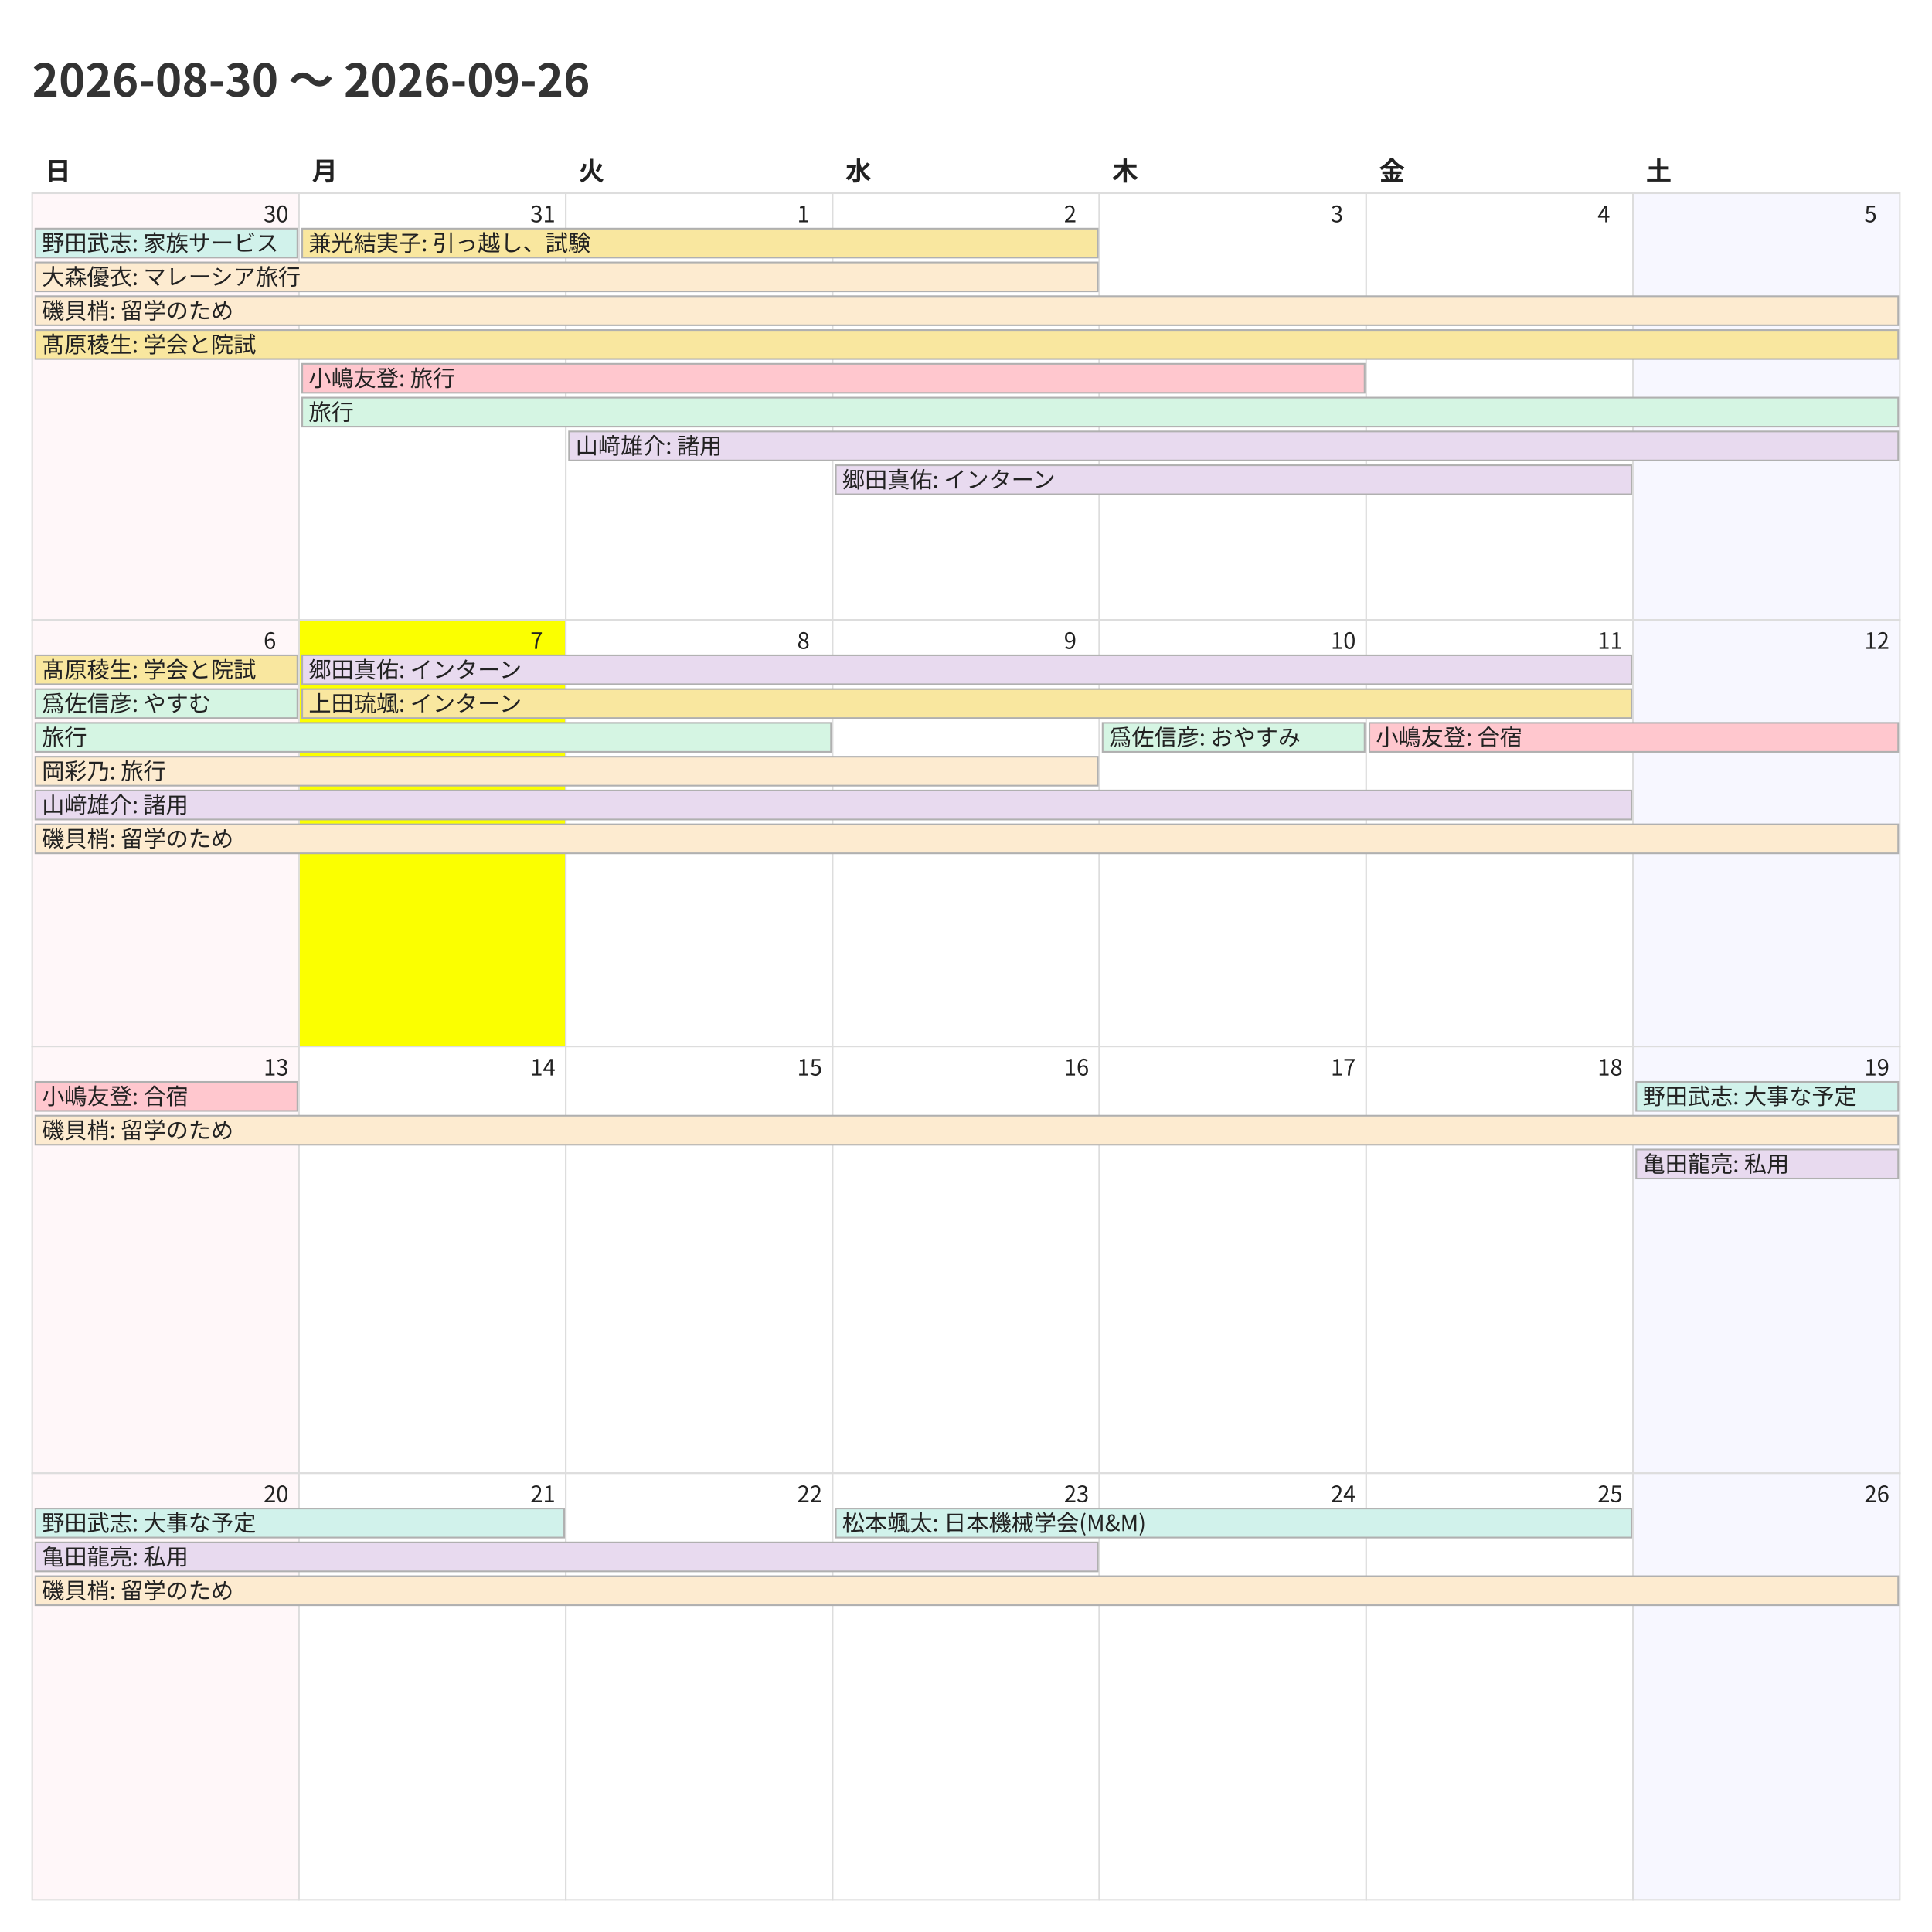
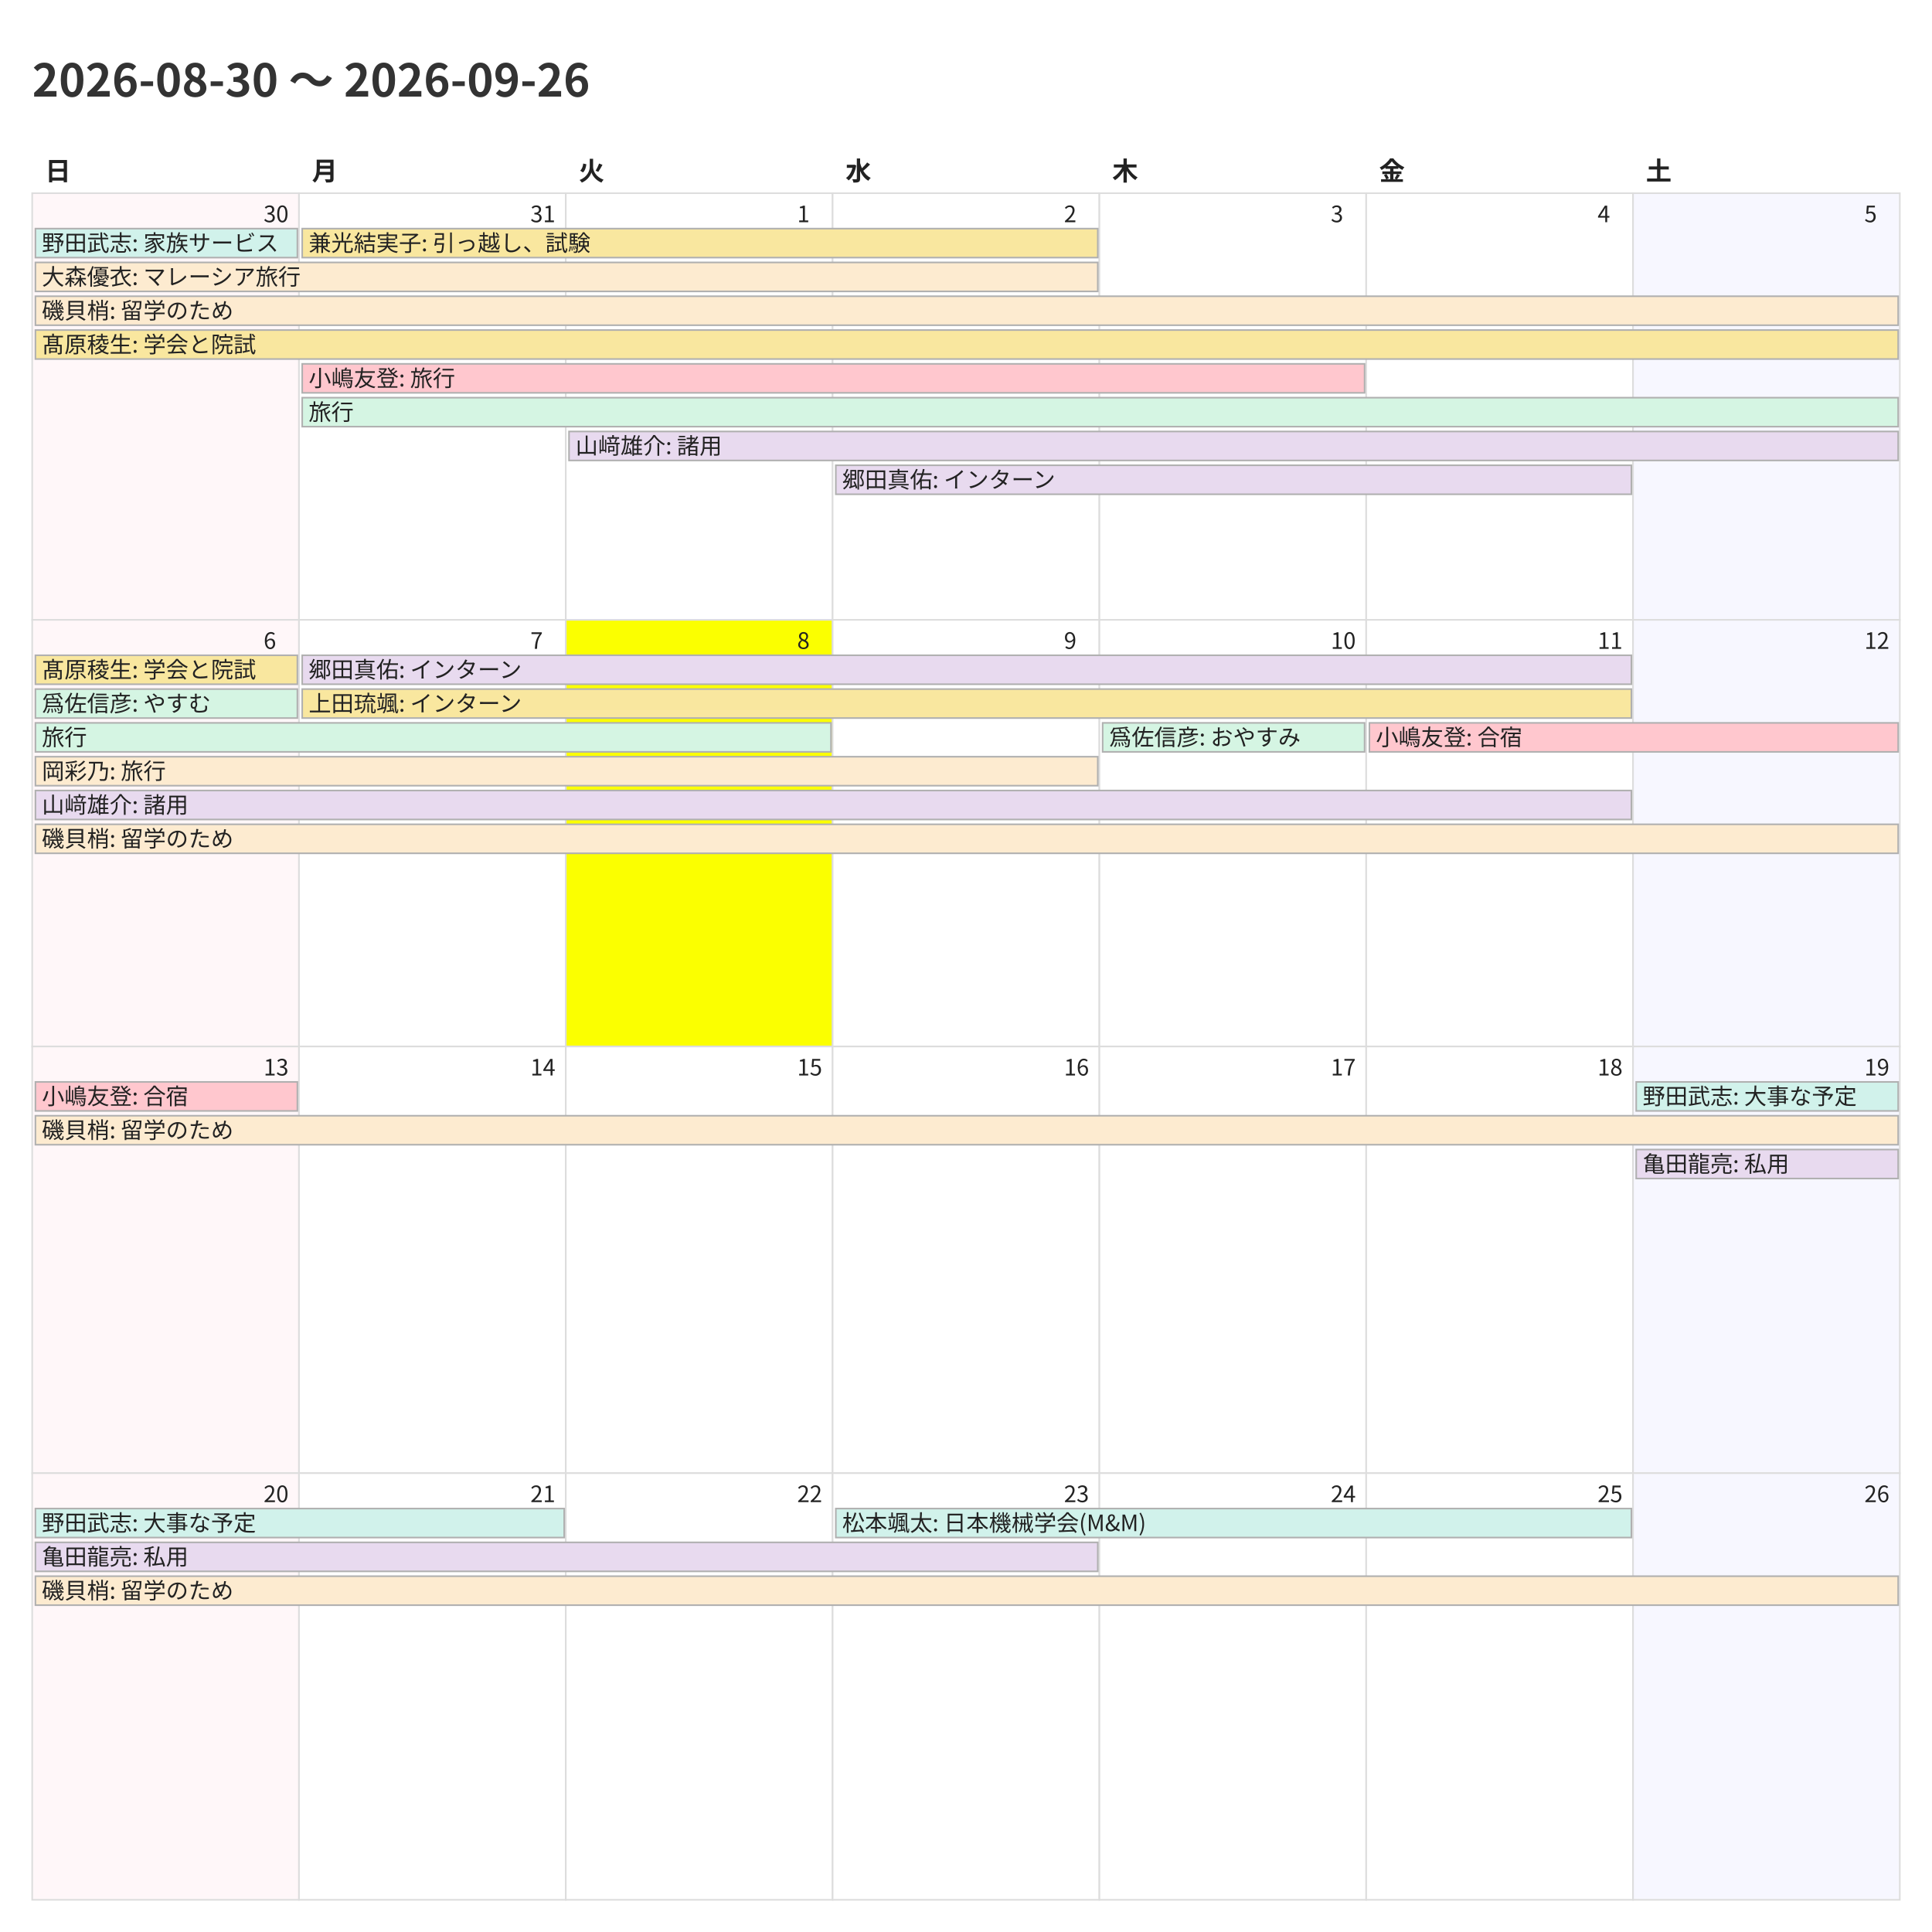
<svg xmlns="http://www.w3.org/2000/svg" width="1200" height="1200">
  <style>
    @charset "UTF-8";
    .title {
      font-family: "Noto Sans CJK JP","Noto Sans JP","IPAexGothic",
                   "Yu Gothic","Hiragino Kaku Gothic ProN",sans-serif;
      font-size: 28px; font-weight: 700; fill: #333;
    }
    .weekday, .day-number, .event {
      font-family: "Noto Sans CJK JP","Noto Sans JP","IPAexGothic",
                   "Yu Gothic","Hiragino Kaku Gothic ProN",sans-serif;
      fill: #222;
    }
    .weekday { font-size: 16px; font-weight: 600; }
    .day-number { font-size: 14px; }
    .event { font-size: 14px; }
    .cell { fill: #fff; stroke: #ddd; }
  </style>
  <rect x="0" y="0" width="1200" height="1200" fill="#fff" />
  <text class="title" x="20" y="60">2026-08-30 〜 2026-09-26</text>
  <text class="weekday" x="28.0" y="112">日</text>
  <text class="weekday" x="193.714" y="112">月</text>
  <text class="weekday" x="359.429" y="112">火</text>
  <text class="weekday" x="525.143" y="112">水</text>
  <text class="weekday" x="690.857" y="112">木</text>
  <text class="weekday" x="856.571" y="112">金</text>
  <text class="weekday" x="1022.286" y="112">土</text>
  <rect x="20.0" y="120.0" width="165.714" height="265.0" fill="#fff7f9" stroke="#ddd" />
  <text class="day-number" x="163.714" y="138.0">30</text>
  <rect x="185.714" y="120.0" width="165.714" height="265.0" fill="#ffffff" stroke="#ddd" />
  <text class="day-number" x="329.429" y="138.0">31</text>
  <rect x="351.429" y="120.0" width="165.714" height="265.0" fill="#ffffff" stroke="#ddd" />
  <text class="day-number" x="495.143" y="138.0">1</text>
  <rect x="517.143" y="120.0" width="165.714" height="265.0" fill="#ffffff" stroke="#ddd" />
  <text class="day-number" x="660.857" y="138.0">2</text>
  <rect x="682.857" y="120.0" width="165.714" height="265.0" fill="#ffffff" stroke="#ddd" />
  <text class="day-number" x="826.571" y="138.0">3</text>
  <rect x="848.571" y="120.0" width="165.714" height="265.0" fill="#ffffff" stroke="#ddd" />
  <text class="day-number" x="992.286" y="138.0">4</text>
  <rect x="1014.286" y="120.0" width="165.714" height="265.0" fill="#f7f7ff" stroke="#ddd" />
  <text class="day-number" x="1158.0" y="138.0">5</text>
  <rect x="20.0" y="385.0" width="165.714" height="265.0" fill="#fff7f9" stroke="#ddd" />
  <text class="day-number" x="163.714" y="403.0">6</text>
-   <rect x="185.714" y="385.0" width="165.714" height="265.0" fill="#fbff00" stroke="#ddd" />
+   <rect x="185.714" y="385.0" width="165.714" height="265.0" fill="#ffffff" stroke="#ddd" />
  <text class="day-number" x="329.429" y="403.0">7</text>
-   <rect x="351.429" y="385.0" width="165.714" height="265.0" fill="#ffffff" stroke="#ddd" />
+   <rect x="351.429" y="385.0" width="165.714" height="265.0" fill="#fbff00" stroke="#ddd" />
  <text class="day-number" x="495.143" y="403.0">8</text>
  <rect x="517.143" y="385.0" width="165.714" height="265.0" fill="#ffffff" stroke="#ddd" />
  <text class="day-number" x="660.857" y="403.0">9</text>
  <rect x="682.857" y="385.0" width="165.714" height="265.0" fill="#ffffff" stroke="#ddd" />
  <text class="day-number" x="826.571" y="403.0">10</text>
  <rect x="848.571" y="385.0" width="165.714" height="265.0" fill="#ffffff" stroke="#ddd" />
  <text class="day-number" x="992.286" y="403.0">11</text>
  <rect x="1014.286" y="385.0" width="165.714" height="265.0" fill="#f7f7ff" stroke="#ddd" />
  <text class="day-number" x="1158.0" y="403.0">12</text>
  <rect x="20.0" y="650.0" width="165.714" height="265.0" fill="#fff7f9" stroke="#ddd" />
  <text class="day-number" x="163.714" y="668.0">13</text>
  <rect x="185.714" y="650.0" width="165.714" height="265.0" fill="#ffffff" stroke="#ddd" />
  <text class="day-number" x="329.429" y="668.0">14</text>
  <rect x="351.429" y="650.0" width="165.714" height="265.0" fill="#ffffff" stroke="#ddd" />
  <text class="day-number" x="495.143" y="668.0">15</text>
  <rect x="517.143" y="650.0" width="165.714" height="265.0" fill="#ffffff" stroke="#ddd" />
  <text class="day-number" x="660.857" y="668.0">16</text>
  <rect x="682.857" y="650.0" width="165.714" height="265.0" fill="#ffffff" stroke="#ddd" />
  <text class="day-number" x="826.571" y="668.0">17</text>
  <rect x="848.571" y="650.0" width="165.714" height="265.0" fill="#ffffff" stroke="#ddd" />
  <text class="day-number" x="992.286" y="668.0">18</text>
  <rect x="1014.286" y="650.0" width="165.714" height="265.0" fill="#f7f7ff" stroke="#ddd" />
  <text class="day-number" x="1158.0" y="668.0">19</text>
  <rect x="20.0" y="915.0" width="165.714" height="265.0" fill="#fff7f9" stroke="#ddd" />
  <text class="day-number" x="163.714" y="933.0">20</text>
  <rect x="185.714" y="915.0" width="165.714" height="265.0" fill="#ffffff" stroke="#ddd" />
  <text class="day-number" x="329.429" y="933.0">21</text>
  <rect x="351.429" y="915.0" width="165.714" height="265.0" fill="#ffffff" stroke="#ddd" />
  <text class="day-number" x="495.143" y="933.0">22</text>
  <rect x="517.143" y="915.0" width="165.714" height="265.0" fill="#ffffff" stroke="#ddd" />
  <text class="day-number" x="660.857" y="933.0">23</text>
  <rect x="682.857" y="915.0" width="165.714" height="265.0" fill="#ffffff" stroke="#ddd" />
  <text class="day-number" x="826.571" y="933.0">24</text>
  <rect x="848.571" y="915.0" width="165.714" height="265.0" fill="#ffffff" stroke="#ddd" />
  <text class="day-number" x="992.286" y="933.0">25</text>
  <rect x="1014.286" y="915.0" width="165.714" height="265.0" fill="#f7f7ff" stroke="#ddd" />
  <text class="day-number" x="1158.0" y="933.0">26</text>
  <rect x="22.0" y="142.0" width="162.714" height="18" fill="#d1f2eb" stroke="#b0b0b0" />
  <text class="event" x="26.0" y="156.0">野田武志: 家族サービス</text>
  <rect x="22.0" y="163.0" width="659.857" height="18" fill="#fdebd0" stroke="#b0b0b0" />
  <text class="event" x="26.0" y="177.0">大森優衣: マレーシア旅行</text>
  <rect x="22.0" y="184.0" width="1157.0" height="18" fill="#fdebd0" stroke="#b0b0b0" />
  <text class="event" x="26.0" y="198.0">磯貝梢: 留学のため</text>
  <rect x="22.0" y="205.0" width="1157.0" height="18" fill="#f9e79f" stroke="#b0b0b0" />
  <text class="event" x="26.0" y="219.0">髙原稜生: 学会と院試</text>
  <rect x="187.714" y="142.0" width="494.143" height="18" fill="#f9e79f" stroke="#b0b0b0" />
  <text class="event" x="191.714" y="156.0">兼光結実子: 引っ越し、試験</text>
  <rect x="187.714" y="226.0" width="659.857" height="18" fill="#ffc7ce" stroke="#b0b0b0" />
  <text class="event" x="191.714" y="240.0">小嶋友登: 旅行</text>
  <rect x="187.714" y="247.0" width="991.286" height="18" fill="#d5f5e3" stroke="#b0b0b0" />
  <text class="event" x="191.714" y="261.0">旅行</text>
  <rect x="353.429" y="268.0" width="825.571" height="18" fill="#e8daef" stroke="#b0b0b0" />
  <text class="event" x="357.429" y="282.0">山﨑雄介: 諸用</text>
  <rect x="519.143" y="289.0" width="494.143" height="18" fill="#e8daef" stroke="#b0b0b0" />
  <text class="event" x="523.143" y="303.0">郷田真佑: インターン</text>
  <rect x="22.0" y="407.0" width="162.714" height="18" fill="#f9e79f" stroke="#b0b0b0" />
  <text class="event" x="26.0" y="421.0">髙原稜生: 学会と院試</text>
  <rect x="22.0" y="428.0" width="162.714" height="18" fill="#d5f5e3" stroke="#b0b0b0" />
  <text class="event" x="26.0" y="442.0">爲佐信彦: やすむ</text>
  <rect x="22.0" y="449.0" width="494.143" height="18" fill="#d5f5e3" stroke="#b0b0b0" />
  <text class="event" x="26.0" y="463.0">旅行</text>
  <rect x="22.0" y="470.0" width="659.857" height="18" fill="#fdebd0" stroke="#b0b0b0" />
  <text class="event" x="26.0" y="484.0">岡彩乃: 旅行</text>
  <rect x="22.0" y="491.0" width="991.286" height="18" fill="#e8daef" stroke="#b0b0b0" />
  <text class="event" x="26.0" y="505.0">山﨑雄介: 諸用</text>
  <rect x="22.0" y="512.0" width="1157.0" height="18" fill="#fdebd0" stroke="#b0b0b0" />
  <text class="event" x="26.0" y="526.0">磯貝梢: 留学のため</text>
  <rect x="187.714" y="407.0" width="825.571" height="18" fill="#e8daef" stroke="#b0b0b0" />
  <text class="event" x="191.714" y="421.0">郷田真佑: インターン</text>
  <rect x="187.714" y="428.0" width="825.571" height="18" fill="#f9e79f" stroke="#b0b0b0" />
  <text class="event" x="191.714" y="442.0">上田琉颯: インターン</text>
  <rect x="684.857" y="449.0" width="162.714" height="18" fill="#d5f5e3" stroke="#b0b0b0" />
  <text class="event" x="688.857" y="463.0">爲佐信彦: おやすみ</text>
  <rect x="850.571" y="449.0" width="328.429" height="18" fill="#ffc7ce" stroke="#b0b0b0" />
  <text class="event" x="854.571" y="463.0">小嶋友登: 合宿</text>
  <rect x="22.0" y="672.0" width="162.714" height="18" fill="#ffc7ce" stroke="#b0b0b0" />
  <text class="event" x="26.0" y="686.0">小嶋友登: 合宿</text>
  <rect x="22.0" y="693.0" width="1157.0" height="18" fill="#fdebd0" stroke="#b0b0b0" />
  <text class="event" x="26.0" y="707.0">磯貝梢: 留学のため</text>
  <rect x="1016.286" y="672.0" width="162.714" height="18" fill="#d1f2eb" stroke="#b0b0b0" />
  <text class="event" x="1020.286" y="686.0">野田武志: 大事な予定</text>
  <rect x="1016.286" y="714.0" width="162.714" height="18" fill="#e8daef" stroke="#b0b0b0" />
  <text class="event" x="1020.286" y="728.0">亀田龍亮: 私用</text>
  <rect x="22.0" y="937.0" width="328.429" height="18" fill="#d1f2eb" stroke="#b0b0b0" />
  <text class="event" x="26.0" y="951.0">野田武志: 大事な予定</text>
  <rect x="22.0" y="958.0" width="659.857" height="18" fill="#e8daef" stroke="#b0b0b0" />
  <text class="event" x="26.0" y="972.0">亀田龍亮: 私用</text>
  <rect x="22.0" y="979.0" width="1157.0" height="18" fill="#fdebd0" stroke="#b0b0b0" />
  <text class="event" x="26.0" y="993.0">磯貝梢: 留学のため</text>
  <rect x="519.143" y="937.0" width="494.143" height="18" fill="#d1f2eb" stroke="#b0b0b0" />
  <text class="event" x="523.143" y="951.0">松本颯太: 日本機械学会(M&amp;M)</text>
</svg>
